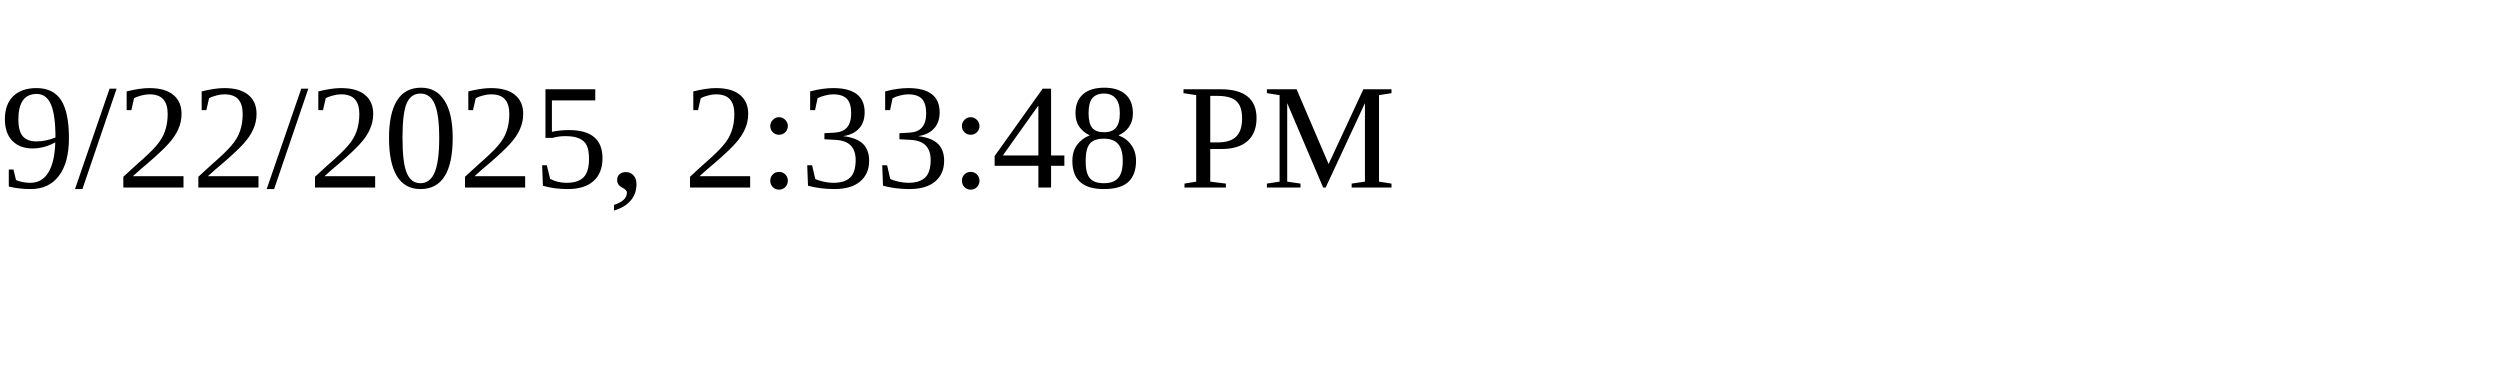
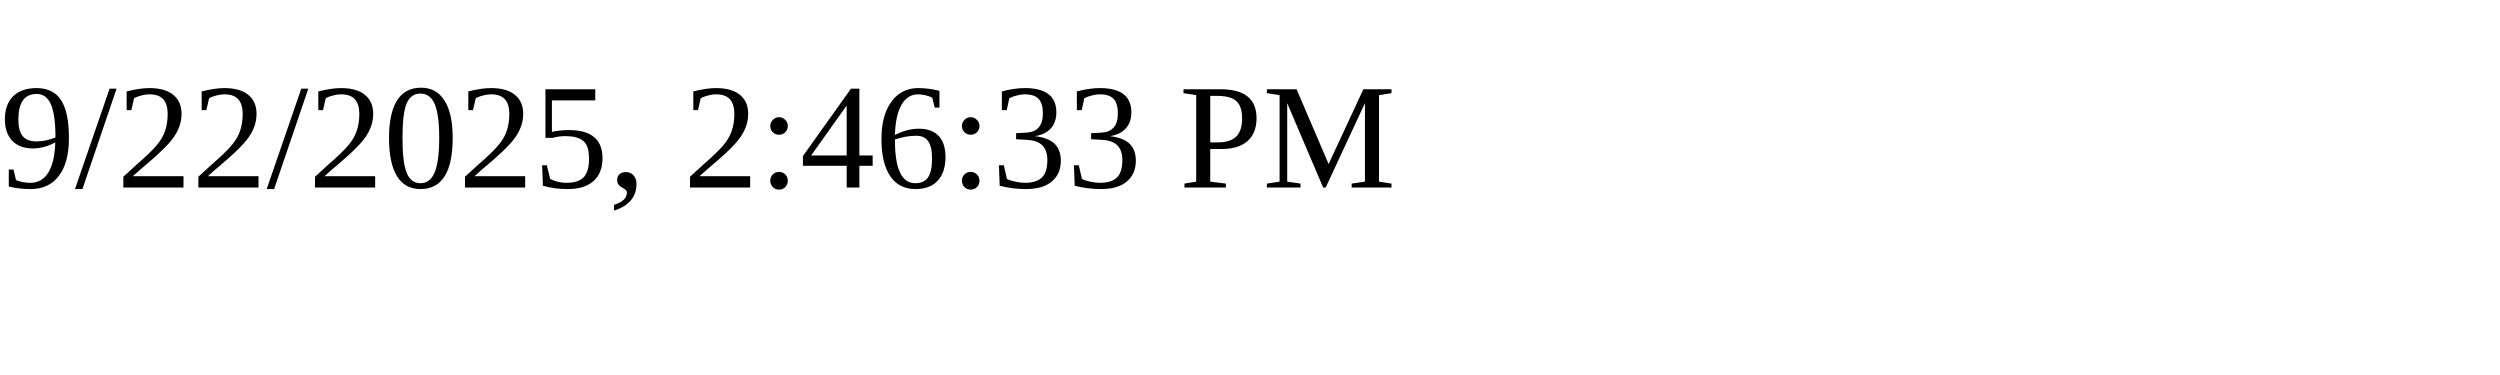
<svg xmlns="http://www.w3.org/2000/svg" height="30" width="200">
-   <text x="0" y="15">9/22/2025, 2:33:48 PM</text>
+   <text x="0" y="15">9/22/2025, 2:46:33 PM</text>
</svg>
